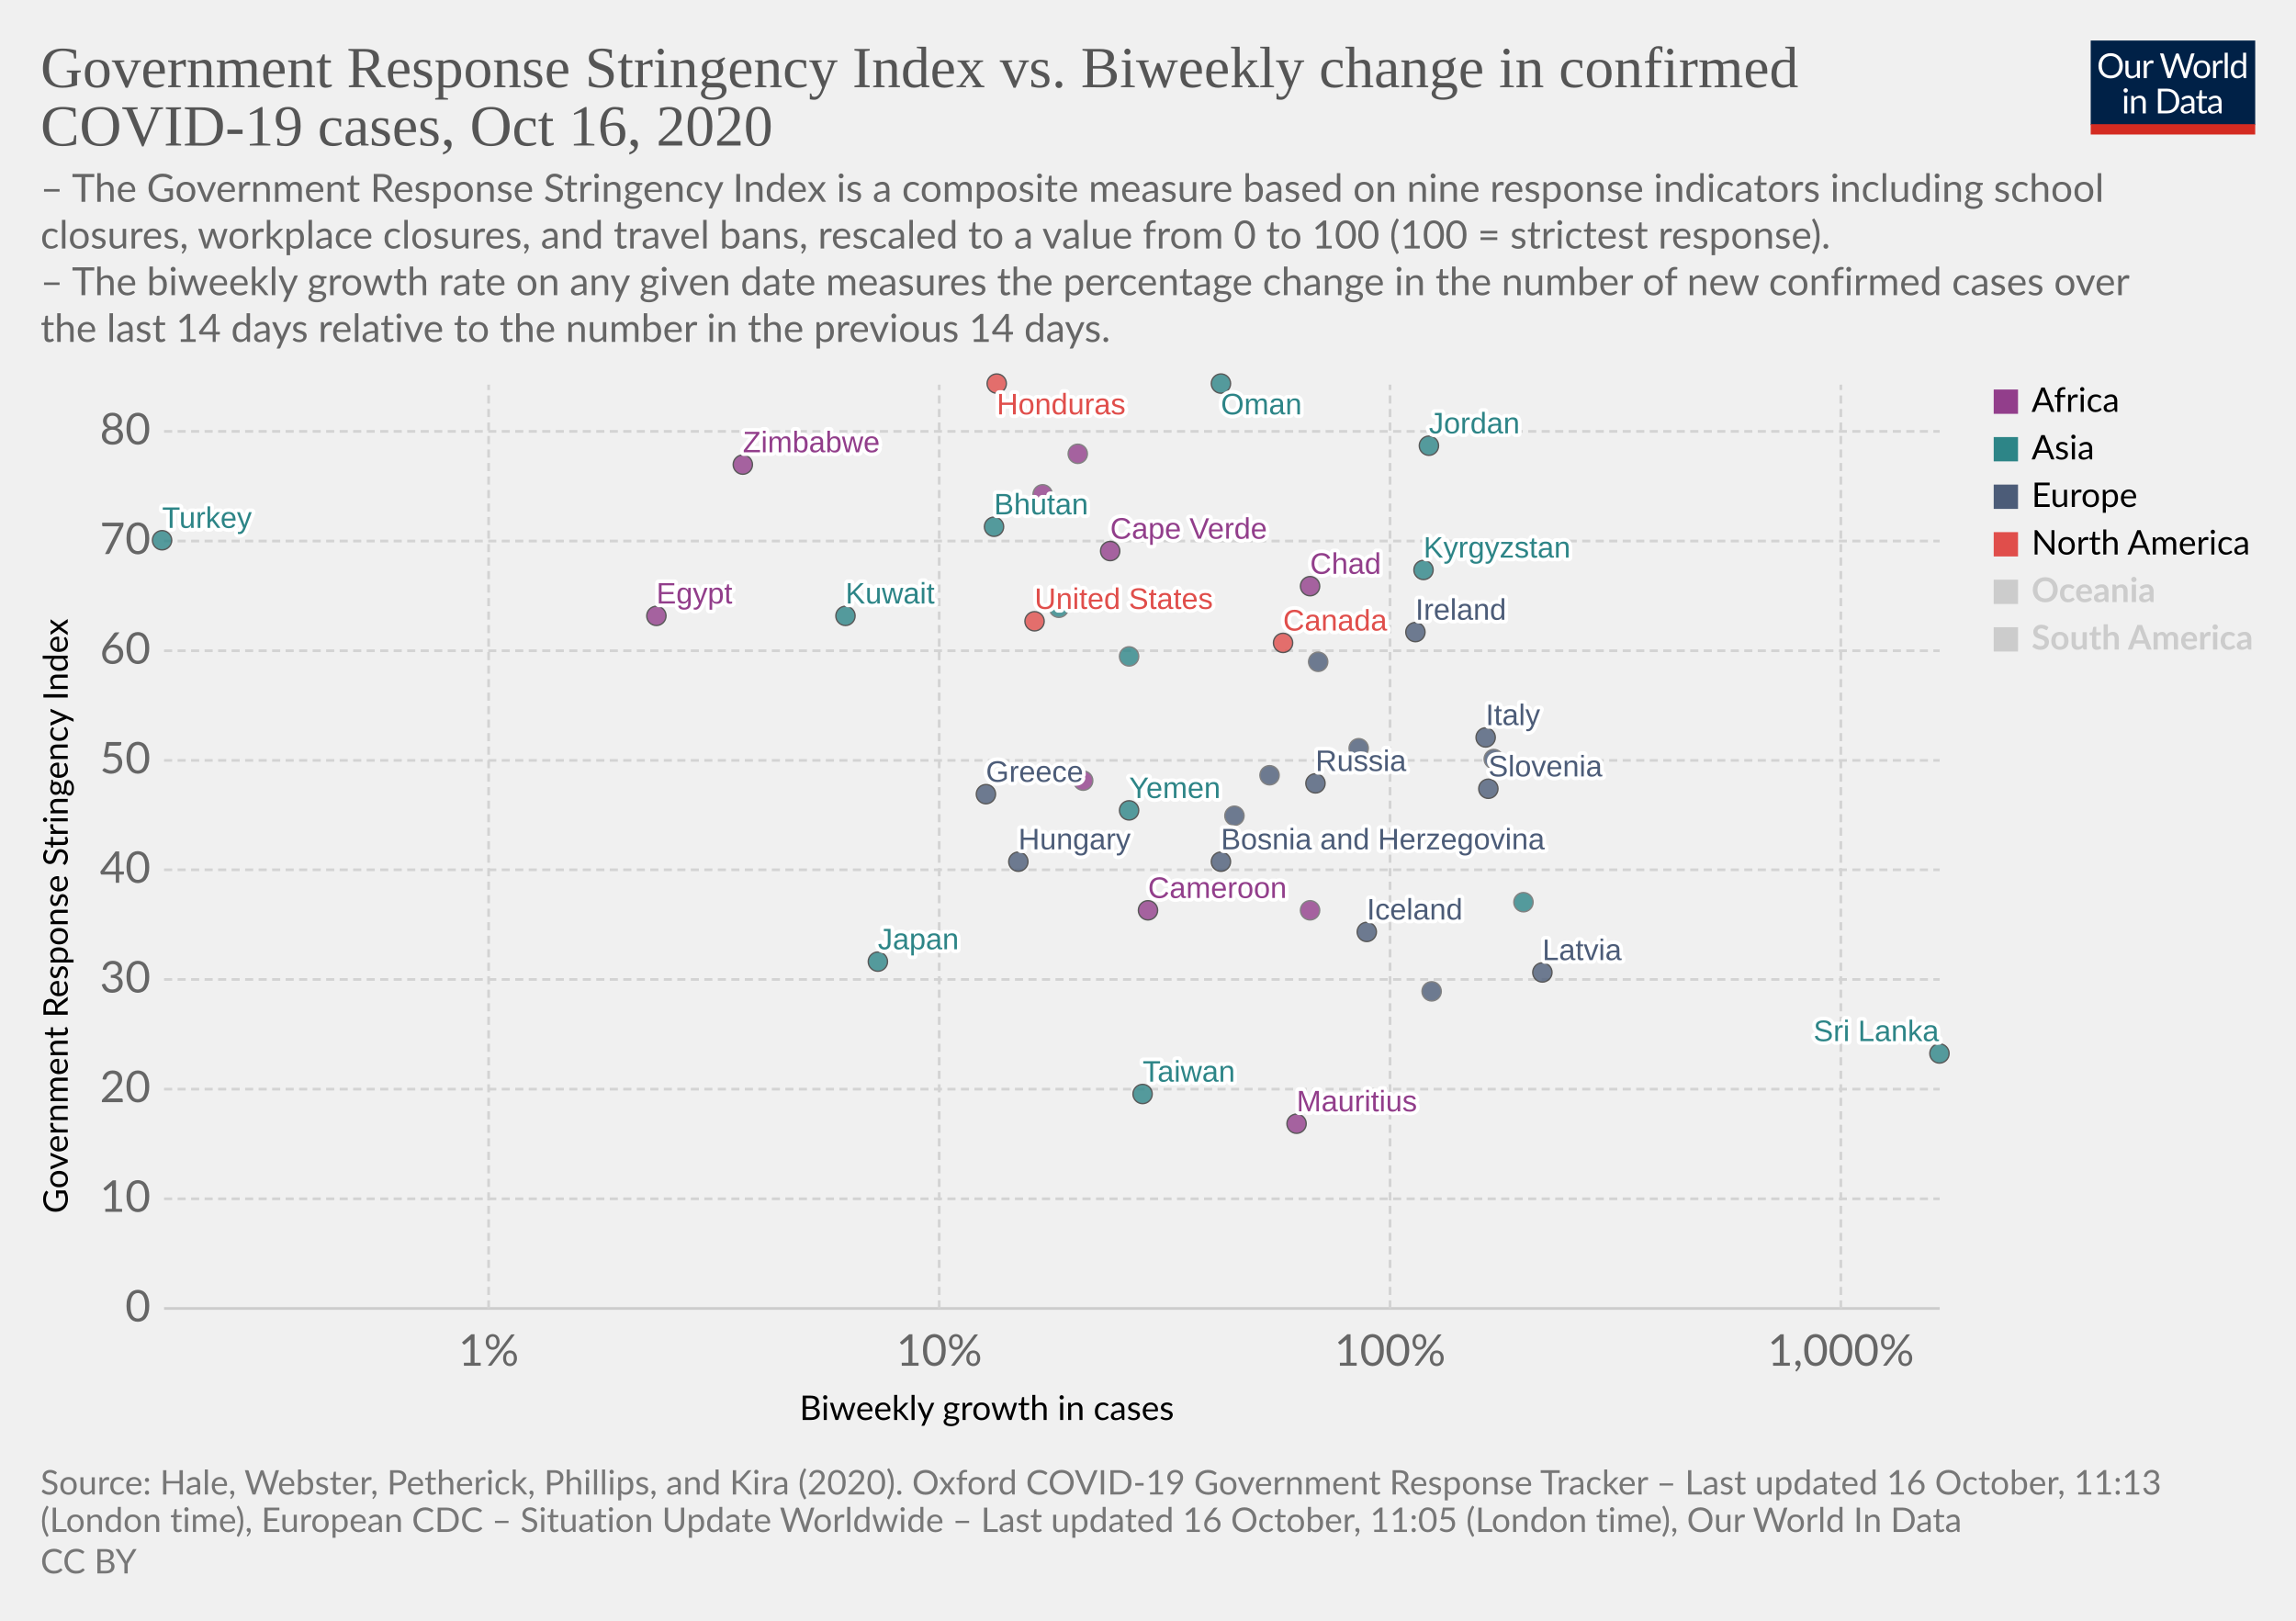
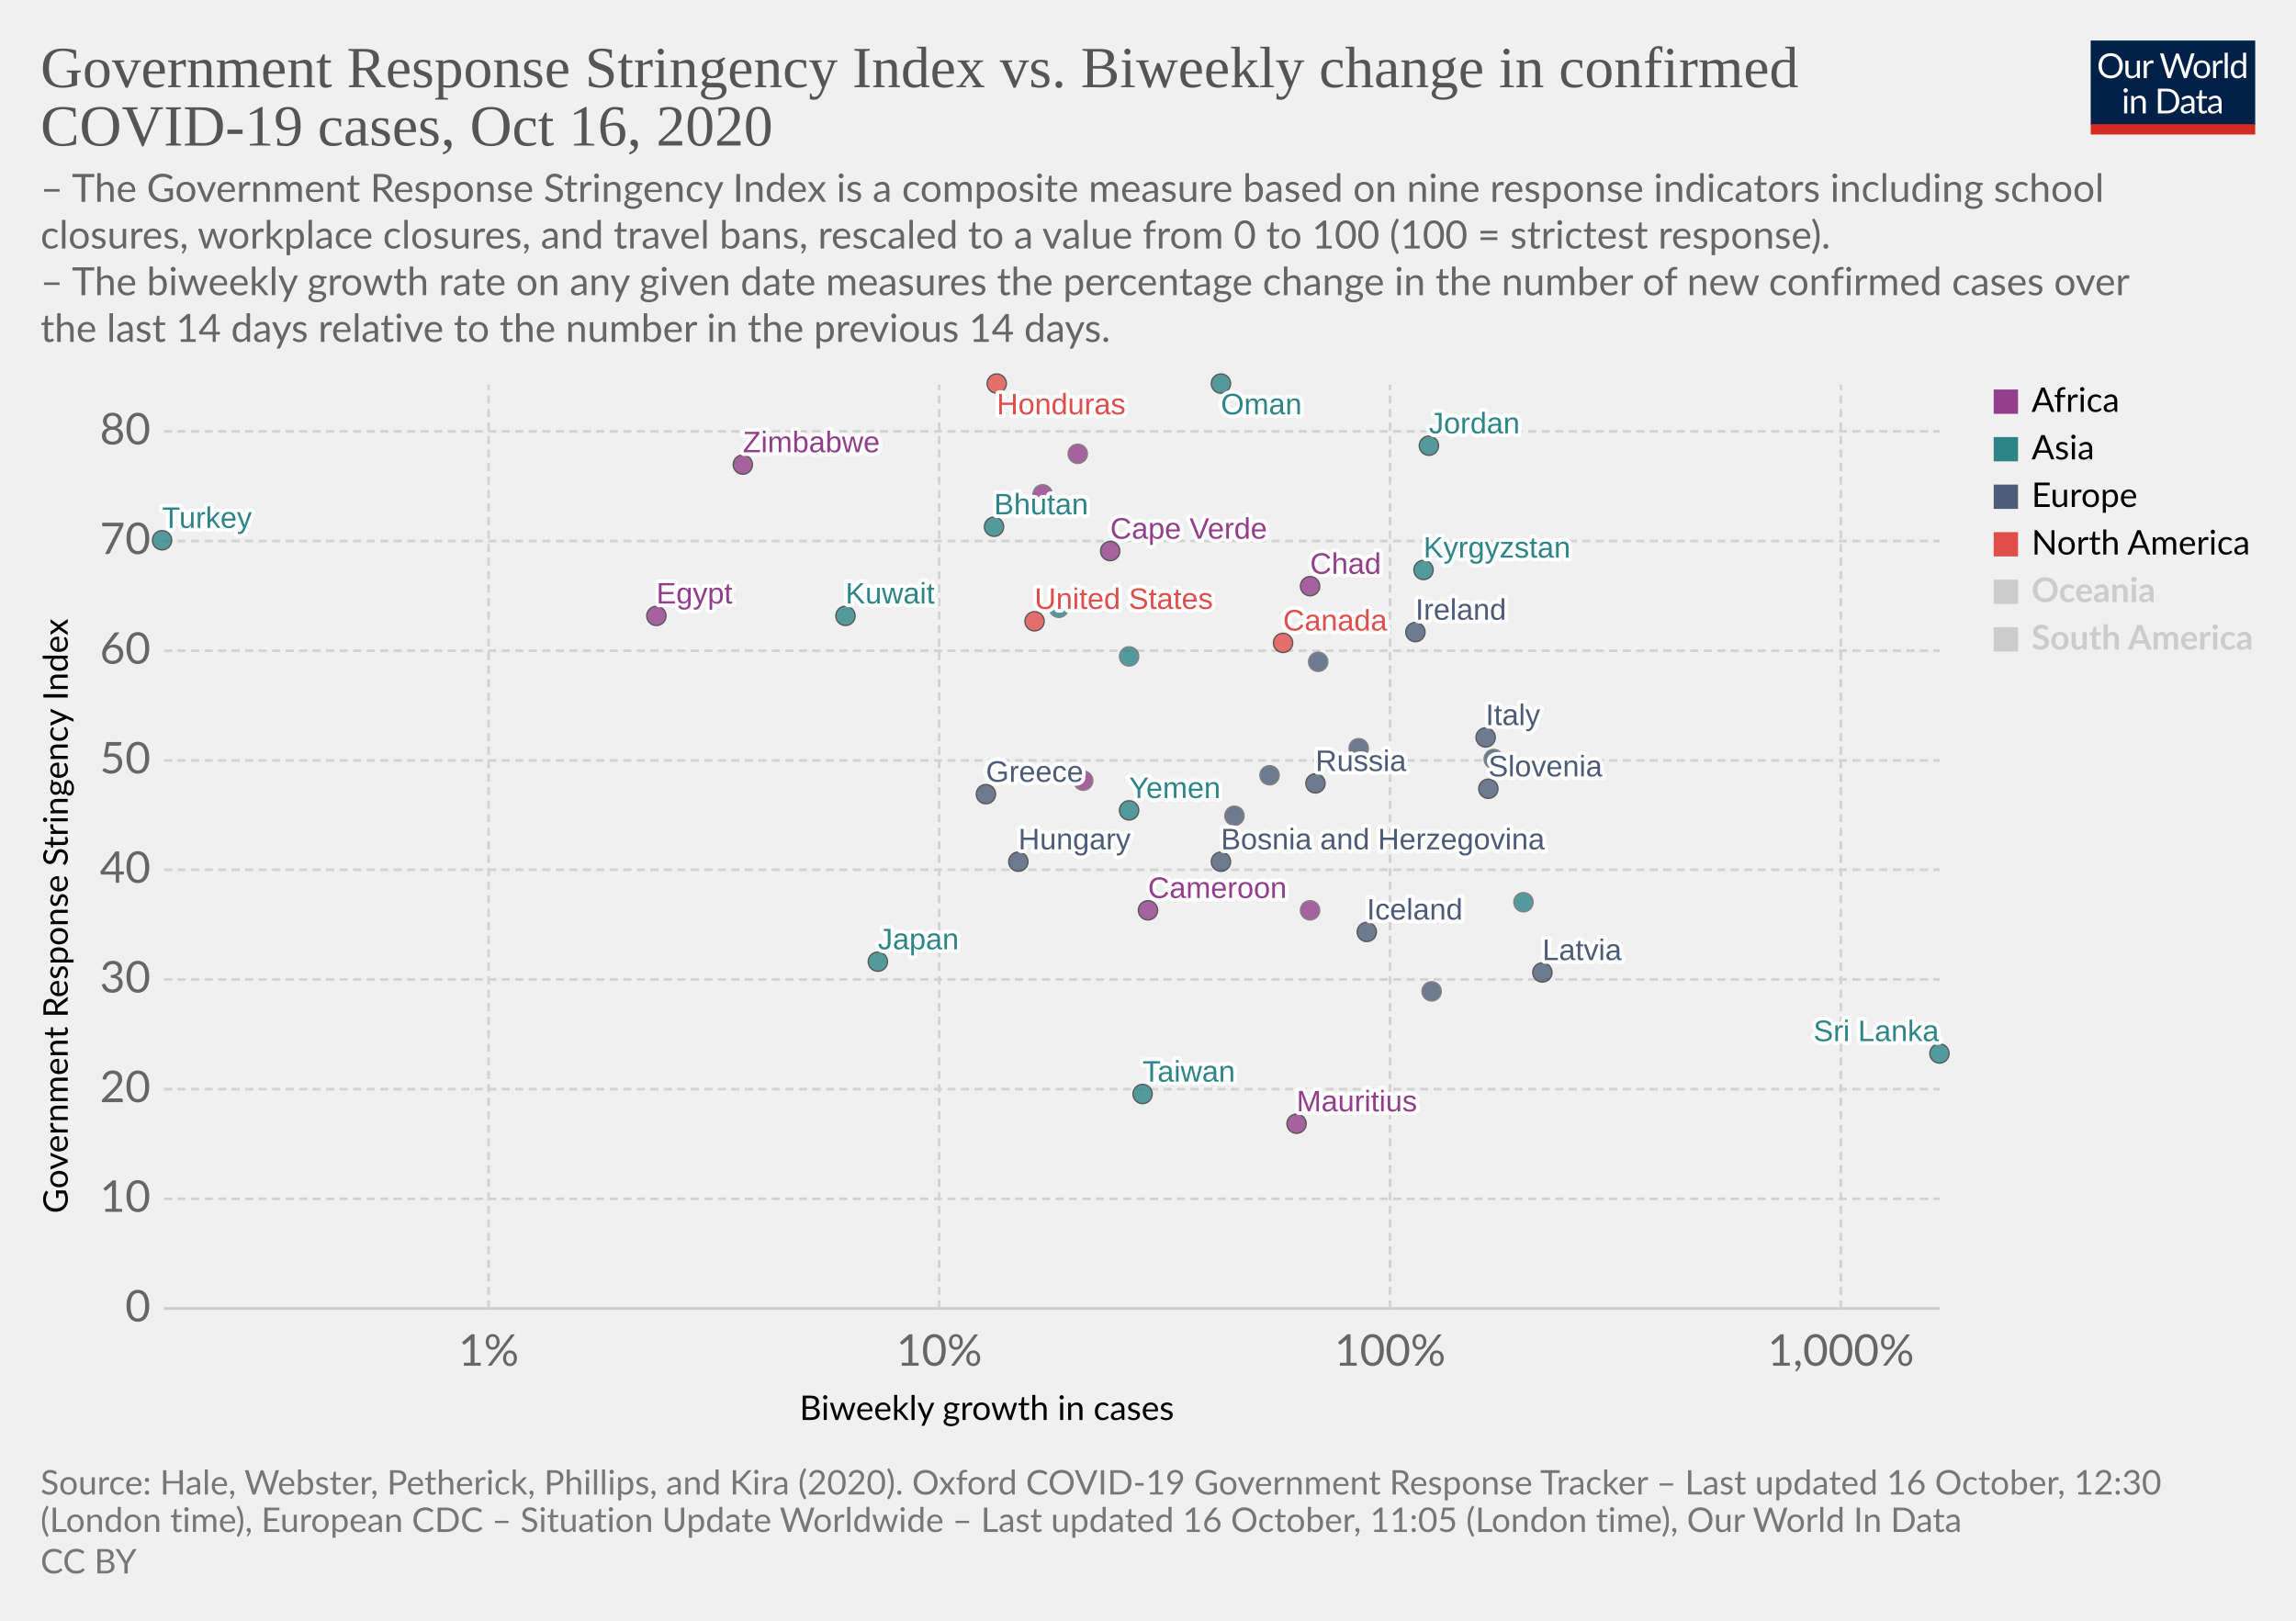
<svg xmlns="http://www.w3.org/2000/svg" version="1.1" style="background-color:#fff;-webkit-font-smoothing:antialiased" width="850" height="600" viewBox="0 0 850 600" font-family="Lato,'Helvetica Neue',Helvetica,Arial,sans-serif" font-size="18" text-rendering="optimizeLegibility">
  <g class="HeaderView">
    <g transform="matrix(.29 0 0 .29 774 15)">
      <svg width="210" height="120" viewBox="0 0 210 120" fill="none">
        <g clip-path="url(#clip0)">
          <path d="M0 0h210v107.89H0V0z" fill="#002147" />
          <path d="M40.98 32.25c0 2.36-.38 4.53-1.12 6.51a14.26 14.26 0 01-8.1 8.4c-1.9.78-4.02 1.17-6.34 1.17a16.6 16.6 0 01-6.33-1.17 14.31 14.31 0 01-8.08-8.4 18.29 18.29 0 01-1.12-6.51c0-2.36.38-4.53 1.12-6.5a14.32 14.32 0 018.07-8.44c1.92-.8 4.03-1.19 6.34-1.19 2.32 0 4.43.4 6.34 1.19 1.92.8 3.56 1.9 4.93 3.34a14.87 14.87 0 013.17 5.1 18.1 18.1 0 011.12 6.5zm-4.38 0c0-1.94-.26-3.68-.8-5.22a10.91 10.91 0 00-2.24-3.89 9.68 9.68 0 00-3.52-2.46 11.95 11.95 0 00-4.62-.86c-1.68 0-3.21.28-4.6.86a9.88 9.88 0 00-3.54 2.46 10.91 10.91 0 00-2.24 3.9c-.53 1.53-.8 3.27-.8 5.2 0 1.94.27 3.68.8 5.22a11.17 11.17 0 002.24 3.9 10.01 10.01 0 003.55 2.44c1.38.56 2.9.83 4.6.83 1.7 0 3.24-.27 4.61-.83a9.8 9.8 0 003.52-2.44 11.17 11.17 0 002.25-3.9c.53-1.54.8-3.28.8-5.21zm26.22-6.54V48H60.5c-.56 0-.9-.27-1.05-.81l-.31-2.4a12.45 12.45 0 01-3.26 2.6c-1.2.64-2.58.96-4.13.96-1.22 0-2.3-.2-3.24-.6a6.52 6.52 0 01-2.33-1.7 7.37 7.37 0 01-1.43-2.67c-.3-1.04-.46-2.2-.46-3.45V25.7h3.91v14.22c0 1.68.38 2.99 1.15 3.91.77.93 1.96 1.39 3.54 1.39 1.16 0 2.24-.27 3.23-.82a10.42 10.42 0 002.8-2.28V25.7h3.91zm8.61 4.47a9.94 9.94 0 012.6-3.56 5.64 5.64 0 013.76-1.3c.47 0 .92.05 1.34.15.44.1.83.27 1.17.49l-.3 2.92c-.09.37-.3.55-.66.55-.2 0-.5-.04-.9-.13a6.21 6.21 0 00-3.24.18c-.54.2-1.03.5-1.47.92-.42.4-.81.9-1.17 1.5-.33.58-.64 1.26-.92 2.02V48H67.7V25.71h2.25c.42 0 .72.08.88.25.16.16.27.44.33.83l.26 3.39zm61.16-13.7L122.75 48h-3.82l-7.99-24.05a21.95 21.95 0 01-.42-1.58 38.36 38.36 0 01-.44 1.58L102.05 48h-3.83L88.4 16.47h3.54c.38 0 .7.1.95.29.26.2.43.43.5.73l6.52 21.9c.1.4.2.83.28 1.28.1.46.2.94.29 1.46l.3-1.46c.12-.47.25-.9.38-1.27l7.41-21.91c.1-.25.26-.48.51-.69.27-.22.58-.33.95-.33h1.23c.38 0 .69.1.92.29.24.2.41.43.53.73l7.4 21.9a28.4 28.4 0 01.68 2.62 29.52 29.52 0 01.52-2.61l6.54-21.91c.07-.27.23-.5.48-.7.27-.21.58-.32.95-.32h3.32zm9.35 8.88c1.63 0 3.1.27 4.4.82a9.43 9.43 0 015.46 5.94c.5 1.4.74 2.98.74 4.73 0 1.76-.25 3.34-.74 4.75a9.43 9.43 0 01-5.46 5.92c-1.3.52-2.77.79-4.4.79-1.64 0-3.12-.27-4.44-.8a9.42 9.42 0 01-3.35-2.3c-.92-1-1.63-2.2-2.13-3.61-.49-1.41-.73-3-.73-4.75s.24-3.33.73-4.73c.5-1.43 1.2-2.64 2.13-3.63a9.4 9.4 0 013.35-2.31c1.32-.55 2.8-.82 4.44-.82zm0 19.89c2.2 0 3.84-.73 4.93-2.2 1.08-1.48 1.63-3.54 1.63-6.18 0-2.66-.55-4.72-1.63-6.2-1.09-1.49-2.73-2.23-4.93-2.23-1.12 0-2.09.2-2.93.57a5.7 5.7 0 00-2.06 1.65 7.5 7.5 0 00-1.24 2.67c-.26 1.04-.4 2.22-.4 3.54 0 2.64.55 4.7 1.64 6.18 1.1 1.47 2.76 2.2 4.99 2.2zm17.97-15.07a9.94 9.94 0 012.6-3.56 5.64 5.64 0 013.76-1.3c.47 0 .91.05 1.34.15.44.1.83.27 1.16.49l-.28 2.92c-.09.37-.31.55-.66.55-.2 0-.5-.04-.9-.13a6.2 6.2 0 00-3.24.18c-.54.2-1.03.5-1.47.92-.43.4-.82.9-1.17 1.5a13.1 13.1 0 00-.92 2.02V48h-3.94V25.71h2.24c.43 0 .72.08.88.25.17.16.28.44.33.83l.27 3.39zm15.04-14.59V48h-3.92V15.6h3.92zm19.55 15.43a6.22 6.22 0 00-2.38-2.05 6.7 6.7 0 00-2.86-.6c-2.07 0-3.66.75-4.77 2.23-1.12 1.48-1.68 3.6-1.68 6.33 0 1.46.13 2.7.38 3.74a7.29 7.29 0 001.1 2.56 4.35 4.35 0 001.78 1.45c.7.3 1.5.46 2.4.46 1.29 0 2.41-.3 3.36-.88a9.6 9.6 0 002.67-2.49V31.02zm3.91-15.43V48h-2.33c-.56 0-.9-.27-1.06-.81l-.35-2.71a12.13 12.13 0 01-3.25 2.77 8.28 8.28 0 01-4.23 1.06 7.31 7.31 0 01-6.14-2.9c-.73-.96-1.3-2.15-1.69-3.57a18.35 18.35 0 01.07-9.48 11.29 11.29 0 011.89-3.7 8.7 8.7 0 017.06-3.34 7.96 7.96 0 016.12 2.62V15.59h3.91zM46.61 70.71V93H42.7V70.71h3.91zm.84-7c0 .39-.08.75-.24 1.09a2.81 2.81 0 01-1.52 1.47 2.67 2.67 0 01-2.16 0 2.9 2.9 0 01-1.45-1.47 2.67 2.67 0 010-2.16c.15-.35.35-.65.6-.9.25-.27.53-.47.85-.62a2.67 2.67 0 012.16 0c.35.15.65.35.9.62.27.25.47.55.62.9.16.34.24.7.24 1.08zm7.97 10.24c.49-.54 1-1.04 1.54-1.48a9.85 9.85 0 013.66-1.84 8.96 8.96 0 015.43.35c.94.4 1.72.97 2.33 1.71a7.36 7.36 0 011.43 2.67c.32 1.04.49 2.19.49 3.45V93h-3.94V78.81c0-1.69-.4-3-1.17-3.92-.76-.93-1.93-1.4-3.5-1.4a6.6 6.6 0 00-3.25.83c-1 .56-1.92 1.31-2.77 2.27V93h-3.94V70.71h2.35c.56 0 .9.28 1.04.82l.3 2.42zm57.7 3.3c0 2.36-.37 4.5-1.11 6.44a14.3 14.3 0 01-3.17 4.98 14.1 14.1 0 01-4.93 3.2c-1.9.76-4.02 1.13-6.33 1.13H85.8V61.47h11.77c2.31 0 4.42.39 6.33 1.15a13.8 13.8 0 018.1 8.18 17.75 17.75 0 011.12 6.45zm-4.37 0c0-1.94-.26-3.67-.8-5.2a10.94 10.94 0 00-2.23-3.87 9.57 9.57 0 00-3.53-2.42 12.23 12.23 0 00-4.61-.83h-7.5v24.62h7.5c1.7 0 3.24-.28 4.61-.84a9.7 9.7 0 003.53-2.4 10.94 10.94 0 002.24-3.87c.53-1.53.8-3.26.8-5.2zm19.8 5.72c-1.8.06-3.34.2-4.62.44-1.26.22-2.3.51-3.1.88-.8.36-1.37.8-1.74 1.3-.35.5-.53 1.05-.53 1.67 0 .58.1 1.1.3 1.52a3 3 0 00.76 1.05c.34.27.73.46 1.17.6.45.11.94.17 1.45.17a7.28 7.28 0 003.5-.81 11.95 11.95 0 002.82-2.2v-4.62zm-12.65-9.11a12.73 12.73 0 013.98-2.66c1.43-.59 3-.88 4.73-.88 1.25 0 2.36.2 3.33.61a6.81 6.81 0 013.94 4.38c.33 1.04.5 2.19.5 3.43V93h-1.74a1.8 1.8 0 01-.88-.18c-.2-.13-.36-.38-.48-.74l-.44-2.12c-.59.55-1.16 1.03-1.72 1.46a9.48 9.48 0 01-3.74 1.7c-.69.15-1.46.23-2.3.23-.87 0-1.69-.12-2.45-.35a5.34 5.34 0 01-3.34-2.93 6.64 6.64 0 01-.49-2.64c0-.88.25-1.72.73-2.53a6.33 6.33 0 012.35-2.17c1.09-.63 2.5-1.15 4.25-1.54 1.75-.41 3.89-.65 6.42-.7v-1.75c0-1.73-.37-3.03-1.12-3.91-.75-.9-1.84-1.34-3.28-1.34-.97 0-1.78.12-2.44.37-.64.23-1.2.5-1.7.81l-1.23.82c-.33.23-.67.35-1 .35-.27 0-.5-.07-.69-.2a2.1 2.1 0 01-.48-.53l-.7-1.25zm27.67 19.5c-1.76 0-3.12-.5-4.07-1.48-.94-.98-1.41-2.4-1.41-4.25V74h-2.68a.9.9 0 01-.6-.2c-.16-.14-.24-.36-.24-.66v-1.56l3.65-.46.9-6.89a.9.9 0 01.29-.52.88.88 0 01.62-.22H142v7.67h6.44V74H142v13.38c0 .94.22 1.63.68 2.09.45.45 1.04.68 1.76.68a3.21 3.21 0 001.85-.53l.55-.35c.16-.12.3-.18.41-.18.2 0 .4.13.55.38l1.15 1.87a7.45 7.45 0 01-2.44 1.5c-.96.35-1.94.52-2.95.52zm19.68-10.4c-1.8.07-3.34.21-4.62.45-1.26.22-2.3.51-3.1.88-.8.36-1.37.8-1.74 1.3-.35.5-.53 1.05-.53 1.67 0 .58.1 1.1.3 1.52.18.42.44.77.76 1.05.34.27.73.46 1.17.6.45.11.94.17 1.45.17a7.3 7.3 0 003.5-.81 12.04 12.04 0 002.82-2.2v-4.62zm-12.65-9.1a12.72 12.72 0 013.99-2.66c1.42-.59 3-.88 4.72-.88 1.25 0 2.36.2 3.33.61a6.81 6.81 0 013.94 4.38c.33 1.04.5 2.19.5 3.43V93h-1.74a1.8 1.8 0 01-.88-.18c-.2-.13-.36-.38-.48-.74l-.44-2.12c-.59.55-1.16 1.03-1.72 1.46a9.48 9.48 0 01-3.74 1.7c-.69.15-1.46.23-2.3.23-.87 0-1.69-.12-2.45-.35a5.33 5.33 0 01-3.34-2.93 6.62 6.62 0 01-.49-2.64c0-.88.25-1.72.73-2.53a6.33 6.33 0 012.35-2.17c1.09-.63 2.5-1.15 4.25-1.54a31.2 31.2 0 016.42-.7v-1.75c0-1.73-.37-3.03-1.12-3.91-.75-.9-1.84-1.34-3.28-1.34-.97 0-1.78.12-2.44.37-.64.23-1.2.5-1.7.81-.46.3-.87.57-1.22.82-.34.23-.68.35-1.02.35-.26 0-.49-.07-.68-.2a1.88 1.88 0 01-.48-.53l-.7-1.25z" fill="#fff" />
          <path fill="#D42B21" d="M0 106.79h210V120H0z" />
        </g>
        <defs>
          <clipPath id="clip0">
            <path fill="#fff" d="M0 0h210v120H0z" />
          </clipPath>
        </defs>
      </svg>
    </g>
    <a href="https://ourworldindata.org/grapher/government-response-stringency-index-vs-biweekly-change-in-confirmed-covid-19-cases?time=latest" target="_blank" rel="noopener" font-family="&quot;Playfair Display&quot;,Georgia,&quot;Times New Roman&quot;,serif">
      <text font-size="21.6" x="15" y="32.3" fill="#555">
        <tspan x="15" y="32.28">Government Response Stringency Index vs. Biweekly change in confirmed</tspan>
        <tspan x="15" y="53.88">COVID-19 cases, Oct 16, 2020</tspan>
      </text>
    </a>
    <text font-size="14.4" x="15" y="74.7" fill="#666">
      <tspan x="15" y="74.72">– The Government Response Stringency Index is a composite measure based on nine response indicators including school</tspan>
      <tspan x="15" y="92">closures, workplace closures, and travel bans, rescaled to a value from 0 to 100 (100 = strictest response).</tspan>
      <tspan x="15" y="109.28"> – The biweekly growth rate on any given date measures the percentage change in the number of new confirmed cases over</tspan>
      <tspan x="15" y="126.56">the last 14 days relative to the number in the previous 14 days.</tspan>
    </text>
  </g>
  <g class="ScatterPlot">
    <g class="DualAxisView">
      <g class="HorizontalAxis">
        <text font-size="12.6" x="296" y="525.7">
          <tspan x="295.99" y="525.68">Biweekly growth in cases</tspan>
        </text>
        <text x="180.9" y="505.6" fill="#666" text-anchor="middle" font-size="16.2">1%</text>
        <text x="347.7" y="505.6" fill="#666" text-anchor="middle" font-size="16.2">10%</text>
        <text x="514.6" y="505.6" fill="#666" text-anchor="middle" font-size="16.2">100%</text>
        <text x="681.5" y="505.6" fill="#666" text-anchor="middle" font-size="16.2">1,000%</text>
      </g>
      <g class="VerticalAxis">
        <text font-size="12.6" x="-449.2" y="25.1" transform="rotate(-90)">
          <tspan x="-449.2" y="25.08">Government Response Stringency Index</tspan>
        </text>
        <text x="55.74" y="484.4" fill="#666" dominant-baseline="middle" text-anchor="end" font-size="16.2">0</text>
        <text x="55.74" y="443.8" fill="#666" dominant-baseline="middle" text-anchor="end" font-size="16.2">10</text>
        <text x="55.74" y="403.2" fill="#666" dominant-baseline="middle" text-anchor="end" font-size="16.2">20</text>
        <text x="55.74" y="362.6" fill="#666" dominant-baseline="middle" text-anchor="end" font-size="16.2">30</text>
        <text x="55.74" y="322" fill="#666" dominant-baseline="middle" text-anchor="end" font-size="16.2">40</text>
        <text x="55.74" y="281.5" fill="#666" dominant-baseline="middle" text-anchor="end" font-size="16.2">50</text>
        <text x="55.74" y="240.9" fill="#666" dominant-baseline="middle" text-anchor="end" font-size="16.2">60</text>
        <text x="55.74" y="200.3" fill="#666" dominant-baseline="middle" text-anchor="end" font-size="16.2">70</text>
        <text x="55.74" y="159.7" fill="#666" dominant-baseline="middle" text-anchor="end" font-size="16.2">80</text>
      </g>
      <g class="AxisGridLines horizontalLines">
        <path stroke="#ccc" d="M60.74 484.4h657.35" />
        <path stroke="#d3d3d3" stroke-dasharray="3,2" d="M60.74 443.8h657.35M60.74 403.2h657.35M60.74 362.6h657.35M60.74 322h657.35M60.74 281.5h657.35M60.74 240.9h657.35M60.74 200.3h657.35M60.74 159.7h657.35" />
      </g>
      <g class="AxisGridLines verticalLines" stroke="#d3d3d3" stroke-dasharray="3,2">
        <path d="M180.9 484.4v-342M347.7 484.4v-342M514.6 484.4v-342M681.5 484.4v-342" />
      </g>
    </g>
    <g class="PointsWithLabels clickable" clip-path="url(#a)" font-family="Arial, sans-serif">
      <path fill="rgba(255,255,255,0)" d="M60.74 142.4h657.35v342H60.74z" />
      <defs>
        <clipPath id="a">
          <path d="M50.74 132.4h677.35v362H50.74z" />
        </clipPath>
      </defs>
      <g class="key-Ireland_0">
        <circle cx="524" cy="234" r="3.57" fill="#4C5C78" opacity=".8" stroke="#333" stroke-width=".5" />
      </g>
      <g class="key-Italy_0">
        <circle cx="550" cy="273" r="3.57" fill="#4C5C78" opacity=".8" stroke="#333" stroke-width=".5" />
      </g>
      <g class="key-Russia_0">
        <circle cx="487" cy="290" r="3.57" fill="#4C5C78" opacity=".8" stroke="#333" stroke-width=".5" />
      </g>
      <g class="key-United-States_0">
        <circle cx="383" cy="230" r="3.57" fill="#E04E4B" opacity=".8" stroke="#333" stroke-width=".5" />
      </g>
      <g class="key-Japan_0">
        <circle cx="325" cy="356" r="3.57" fill="#2D8587" opacity=".8" stroke="#333" stroke-width=".5" />
      </g>
      <g class="key-Austria_0">
        <circle cx="457" cy="302" r="3.57" fill="#4C5C78" opacity=".8" stroke="#666" stroke-width=".5" />
      </g>
      <g class="key-Latvia_0">
        <circle cx="571" cy="360" r="3.57" fill="#4C5C78" opacity=".8" stroke="#333" stroke-width=".5" />
      </g>
      <g class="key-Lebanon_0">
        <circle cx="418" cy="243" r="3.57" fill="#2D8587" opacity=".8" stroke="#666" stroke-width=".5" />
      </g>
      <g class="key-Kyrgyzstan_0">
        <circle cx="527" cy="211" r="3.57" fill="#2D8587" opacity=".8" stroke="#333" stroke-width=".5" />
      </g>
      <g class="key-Jordan_0">
        <circle cx="529" cy="165" r="3.57" fill="#2D8587" opacity=".8" stroke="#333" stroke-width=".5" />
      </g>
      <g class="key-Iran_0">
        <circle cx="392" cy="225" r="3.57" fill="#2D8587" opacity=".8" stroke="#666" stroke-width=".5" />
      </g>
      <g class="key-Hungary_0">
        <circle cx="377" cy="319" r="3.57" fill="#4C5C78" opacity=".8" stroke="#333" stroke-width=".5" />
      </g>
      <g class="key-Honduras_0">
        <circle cx="369" cy="142" r="3.57" fill="#E04E4B" opacity=".8" stroke="#333" stroke-width=".5" />
      </g>
      <g class="key-Sri-Lanka_0">
        <circle cx="718" cy="390" r="3.57" fill="#2D8587" opacity=".8" stroke="#333" stroke-width=".5" />
      </g>
      <g class="key-Bhutan_0">
        <circle cx="368" cy="195" r="3.57" fill="#2D8587" opacity=".8" stroke="#333" stroke-width=".5" />
      </g>
      <g class="key-Bosnia-and-Herzegovina_0">
        <circle cx="452" cy="319" r="3.57" fill="#4C5C78" opacity=".8" stroke="#333" stroke-width=".5" />
      </g>
      <g class="key-Cambodia_0">
        <circle cx="564" cy="334" r="3.57" fill="#2D8587" opacity=".8" stroke="#666" stroke-width=".5" />
      </g>
      <g class="key-Cameroon_0">
        <circle cx="425" cy="337" r="3.57" fill="#923E8B" opacity=".8" stroke="#333" stroke-width=".5" />
      </g>
      <g class="key-Canada_0">
        <circle cx="475" cy="238" r="3.57" fill="#E04E4B" opacity=".8" stroke="#333" stroke-width=".5" />
      </g>
      <g class="key-Cape-Verde_0">
        <circle cx="411" cy="204" r="3.57" fill="#923E8B" opacity=".8" stroke="#333" stroke-width=".5" />
      </g>
      <g class="key-Yemen_0">
        <circle cx="418" cy="300" r="3.57" fill="#2D8587" opacity=".8" stroke="#333" stroke-width=".5" />
      </g>
      <g class="key-Egypt_0">
        <circle cx="243" cy="228" r="3.57" fill="#923E8B" opacity=".8" stroke="#333" stroke-width=".5" />
      </g>
      <g class="key-Ukraine_0">
        <circle cx="488" cy="245" r="3.57" fill="#4C5C78" opacity=".8" stroke="#666" stroke-width=".5" />
      </g>
      <g class="key-Lithuania_0">
        <circle cx="470" cy="287" r="3.57" fill="#4C5C78" opacity=".8" stroke="#666" stroke-width=".5" />
      </g>
      <g class="key-Taiwan_0">
        <circle cx="423" cy="405" r="3.57" fill="#2D8587" opacity=".8" stroke="#333" stroke-width=".5" />
      </g>
      <g class="key-Iceland_0">
        <circle cx="506" cy="345" r="3.57" fill="#4C5C78" opacity=".8" stroke="#333" stroke-width=".5" />
      </g>
      <g class="key-Kuwait_0">
        <circle cx="313" cy="228" r="3.57" fill="#2D8587" opacity=".8" stroke="#333" stroke-width=".5" />
      </g>
      <g class="key-Mauritius_0">
        <circle cx="480" cy="416" r="3.57" fill="#923E8B" opacity=".8" stroke="#333" stroke-width=".5" />
      </g>
      <g class="key-Oman_0">
        <circle cx="452" cy="142" r="3.57" fill="#2D8587" opacity=".8" stroke="#333" stroke-width=".5" />
      </g>
      <g class="key-Seychelles_0">
        <circle cx="485" cy="337" r="3.57" fill="#923E8B" opacity=".8" stroke="#666" stroke-width=".5" />
      </g>
      <g class="key-Turkey_0">
        <circle cx="60" cy="200" r="3.57" fill="#2D8587" opacity=".8" stroke="#333" stroke-width=".5" />
      </g>
      <g class="key-Zimbabwe_0">
        <circle cx="275" cy="172" r="3.57" fill="#923E8B" opacity=".8" stroke="#333" stroke-width=".5" />
      </g>
      <g class="key-Slovenia_0">
        <circle cx="551" cy="292" r="3.57" fill="#4C5C78" opacity=".8" stroke="#333" stroke-width=".5" />
      </g>
      <g class="key-Slovakia_0">
        <circle cx="553" cy="281" r="3.57" fill="#4C5C78" opacity=".8" stroke="#666" stroke-width=".5" />
      </g>
      <g class="key-Serbia_0">
        <circle cx="503" cy="277" r="3.57" fill="#4C5C78" opacity=".8" stroke="#666" stroke-width=".5" />
      </g>
      <g class="key-Guinea_0">
        <circle cx="401" cy="289" r="3.57" fill="#923E8B" opacity=".8" stroke="#666" stroke-width=".5" />
      </g>
      <g class="key-Greece_0">
        <circle cx="365" cy="294" r="3.57" fill="#4C5C78" opacity=".8" stroke="#333" stroke-width=".5" />
      </g>
      <g class="key-Gabon_0">
        <circle cx="386" cy="183" r="3.57" fill="#923E8B" opacity=".8" stroke="#666" stroke-width=".5" />
      </g>
      <g class="key-Ethiopia_0">
        <circle cx="399" cy="168" r="3.57" fill="#923E8B" opacity=".8" stroke="#666" stroke-width=".5" />
      </g>
      <g class="key-Croatia_0">
        <circle cx="530" cy="367" r="3.57" fill="#4C5C78" opacity=".8" stroke="#666" stroke-width=".5" />
      </g>
      <g class="key-Chad_0">
        <circle cx="485" cy="217" r="3.57" fill="#923E8B" opacity=".8" stroke="#333" stroke-width=".5" />
      </g>
      <g class="backgroundLabels" fill="#333" font-size="11" font-weight="400">
        <text x="524" y="229.43" fill="#fff" stroke="#fff" stroke-linecap="round" stroke-linejoin="round" stroke-width=".25em">Ireland</text>
        <text x="524" y="229.43" fill="#4C5C78">Ireland</text>
        <text x="550" y="268.43" fill="#fff" stroke="#fff" stroke-linecap="round" stroke-linejoin="round" stroke-width=".25em">Italy</text>
        <text x="550" y="268.43" fill="#4C5C78">Italy</text>
        <text x="487" y="285.43" fill="#fff" stroke="#fff" stroke-linecap="round" stroke-linejoin="round" stroke-width=".25em">Russia</text>
        <text x="487" y="285.43" fill="#4C5C78">Russia</text>
        <text x="383" y="225.43" fill="#fff" stroke="#fff" stroke-linecap="round" stroke-linejoin="round" stroke-width=".25em">United States</text>
        <text x="383" y="225.43" fill="#E04E4B">United States</text>
        <text x="325" y="351.43" fill="#fff" stroke="#fff" stroke-linecap="round" stroke-linejoin="round" stroke-width=".25em">Japan</text>
        <text x="325" y="351.43" fill="#2D8587">Japan</text>
        <text x="571" y="355.43" fill="#fff" stroke="#fff" stroke-linecap="round" stroke-linejoin="round" stroke-width=".25em">Latvia</text>
        <text x="571" y="355.43" fill="#4C5C78">Latvia</text>
        <text x="527" y="206.43" fill="#fff" stroke="#fff" stroke-linecap="round" stroke-linejoin="round" stroke-width=".25em">Kyrgyzstan</text>
        <text x="527" y="206.43" fill="#2D8587">Kyrgyzstan</text>
        <text x="529" y="160.43" fill="#fff" stroke="#fff" stroke-linecap="round" stroke-linejoin="round" stroke-width=".25em">Jordan</text>
        <text x="529" y="160.43" fill="#2D8587">Jordan</text>
        <text x="377" y="314.43" fill="#fff" stroke="#fff" stroke-linecap="round" stroke-linejoin="round" stroke-width=".25em">Hungary</text>
        <text x="377" y="314.43" fill="#4C5C78">Hungary</text>
        <text x="369" y="153.4" fill="#fff" stroke="#fff" stroke-linecap="round" stroke-linejoin="round" stroke-width=".25em">Honduras</text>
        <text x="369" y="153.4" fill="#E04E4B">Honduras</text>
        <text x="671.36" y="385.43" fill="#fff" stroke="#fff" stroke-linecap="round" stroke-linejoin="round" stroke-width=".25em">Sri Lanka</text>
        <text x="671.36" y="385.43" fill="#2D8587">Sri Lanka</text>
        <text x="368" y="190.43" fill="#fff" stroke="#fff" stroke-linecap="round" stroke-linejoin="round" stroke-width=".25em">Bhutan</text>
        <text x="368" y="190.43" fill="#2D8587">Bhutan</text>
        <text x="452" y="314.43" fill="#fff" stroke="#fff" stroke-linecap="round" stroke-linejoin="round" stroke-width=".25em">Bosnia and Herzegovina</text>
        <text x="452" y="314.43" fill="#4C5C78">Bosnia and Herzegovina</text>
        <text x="425" y="332.43" fill="#fff" stroke="#fff" stroke-linecap="round" stroke-linejoin="round" stroke-width=".25em">Cameroon</text>
        <text x="425" y="332.43" fill="#923E8B">Cameroon</text>
        <text x="475" y="233.43" fill="#fff" stroke="#fff" stroke-linecap="round" stroke-linejoin="round" stroke-width=".25em">Canada</text>
        <text x="475" y="233.43" fill="#E04E4B">Canada</text>
        <text x="411" y="199.43" fill="#fff" stroke="#fff" stroke-linecap="round" stroke-linejoin="round" stroke-width=".25em">Cape Verde</text>
        <text x="411" y="199.43" fill="#923E8B">Cape Verde</text>
        <text x="418" y="295.43" fill="#fff" stroke="#fff" stroke-linecap="round" stroke-linejoin="round" stroke-width=".25em">Yemen</text>
        <text x="418" y="295.43" fill="#2D8587">Yemen</text>
        <text x="243" y="223.43" fill="#fff" stroke="#fff" stroke-linecap="round" stroke-linejoin="round" stroke-width=".25em">Egypt</text>
        <text x="243" y="223.43" fill="#923E8B">Egypt</text>
        <text x="423" y="400.43" fill="#fff" stroke="#fff" stroke-linecap="round" stroke-linejoin="round" stroke-width=".25em">Taiwan</text>
        <text x="423" y="400.43" fill="#2D8587">Taiwan</text>
        <text x="506" y="340.43" fill="#fff" stroke="#fff" stroke-linecap="round" stroke-linejoin="round" stroke-width=".25em">Iceland</text>
        <text x="506" y="340.43" fill="#4C5C78">Iceland</text>
        <text x="313" y="223.43" fill="#fff" stroke="#fff" stroke-linecap="round" stroke-linejoin="round" stroke-width=".25em">Kuwait</text>
        <text x="313" y="223.43" fill="#2D8587">Kuwait</text>
        <text x="480" y="411.43" fill="#fff" stroke="#fff" stroke-linecap="round" stroke-linejoin="round" stroke-width=".25em">Mauritius</text>
        <text x="480" y="411.43" fill="#923E8B">Mauritius</text>
        <text x="452" y="153.4" fill="#fff" stroke="#fff" stroke-linecap="round" stroke-linejoin="round" stroke-width=".25em">Oman</text>
        <text x="452" y="153.4" fill="#2D8587">Oman</text>
        <text x="60" y="195.43" fill="#fff" stroke="#fff" stroke-linecap="round" stroke-linejoin="round" stroke-width=".25em">Turkey</text>
        <text x="60" y="195.43" fill="#2D8587">Turkey</text>
        <text x="275" y="167.43" fill="#fff" stroke="#fff" stroke-linecap="round" stroke-linejoin="round" stroke-width=".25em">Zimbabwe</text>
        <text x="275" y="167.43" fill="#923E8B">Zimbabwe</text>
        <text x="551" y="287.43" fill="#fff" stroke="#fff" stroke-linecap="round" stroke-linejoin="round" stroke-width=".25em">Slovenia</text>
        <text x="551" y="287.43" fill="#4C5C78">Slovenia</text>
        <text x="365" y="289.43" fill="#fff" stroke="#fff" stroke-linecap="round" stroke-linejoin="round" stroke-width=".25em">Greece</text>
        <text x="365" y="289.43" fill="#4C5C78">Greece</text>
        <text x="485" y="212.43" fill="#fff" stroke="#fff" stroke-linecap="round" stroke-linejoin="round" stroke-width=".25em">Chad</text>
        <text x="485" y="212.43" fill="#923E8B">Chad</text>
      </g>
    </g>
    <g class="ScatterColorLegend clickable" cursor="pointer">
      <g class="legendMark">
        <path fill="#923E8B" d="M738.09 144.2h9v9h-9z" />
        <text font-size="12.6" x="752.1" y="152.5">
          <tspan x="752.09" y="152.48">Africa</tspan>
        </text>
      </g>
      <g class="legendMark">
        <path fill="#2D8587" d="M738.09 161.8h9v9h-9z" />
        <text font-size="12.6" x="752.1" y="170.1">
          <tspan x="752.09" y="170.08">Asia</tspan>
        </text>
      </g>
      <g class="legendMark">
        <path fill="#4C5C78" d="M738.09 179.4h9v9h-9z" />
        <text font-size="12.6" x="752.1" y="187.7">
          <tspan x="752.09" y="187.68">Europe</tspan>
        </text>
      </g>
      <g class="legendMark">
        <path fill="#E04E4B" d="M738.09 197h9v9h-9z" />
        <text font-size="12.6" x="752.1" y="205.3">
          <tspan x="752.09" y="205.28">North America</tspan>
        </text>
      </g>
      <g class="legendMark" fill="#ccc">
        <path d="M738.09 214.6h9v9h-9z" />
        <text font-size="12.6" x="752.1" y="222.9" font-weight="700">
          <tspan x="752.09" y="222.88">Oceania</tspan>
        </text>
      </g>
      <g class="legendMark" fill="#ccc">
        <path d="M738.09 232.2h9v9h-9z" />
        <text font-size="12.6" x="752.1" y="240.5" font-weight="700">
          <tspan x="752.09" y="240.48">South America</tspan>
        </text>
      </g>
    </g>
  </g>
  <g class="SourcesFooter" fill="#777">
    <g class="clickable" fill="#777">
      <text font-size="12.6" x="15" y="553.3">
-         <tspan x="15" y="553.28">Source: Hale, Webster, Petherick, Phillips, and Kira (2020). Oxford COVID-19 Government Response Tracker – Last updated 16 October, 11:13</tspan>
+         <tspan x="15" y="553.28">Source: Hale, Webster, Petherick, Phillips, and Kira (2020). Oxford COVID-19 Government Response Tracker – Last updated 16 October, 12:30</tspan>
        <tspan x="15" y="567.14">(London time), European CDC – Situation Update Worldwide – Last updated 16 October, 11:05 (London time), Our World In Data</tspan>
      </text>
    </g>
    <text font-size="12.6" x="15" y="582.5">
      <tspan x="15" y="582.48">
        <a class="cclogo" href="http://creativecommons.org/licenses/by/4.0/deed.en_US" target="_blank" fill="#777">CC BY</a>
      </tspan>
    </text>
  </g>
</svg>
